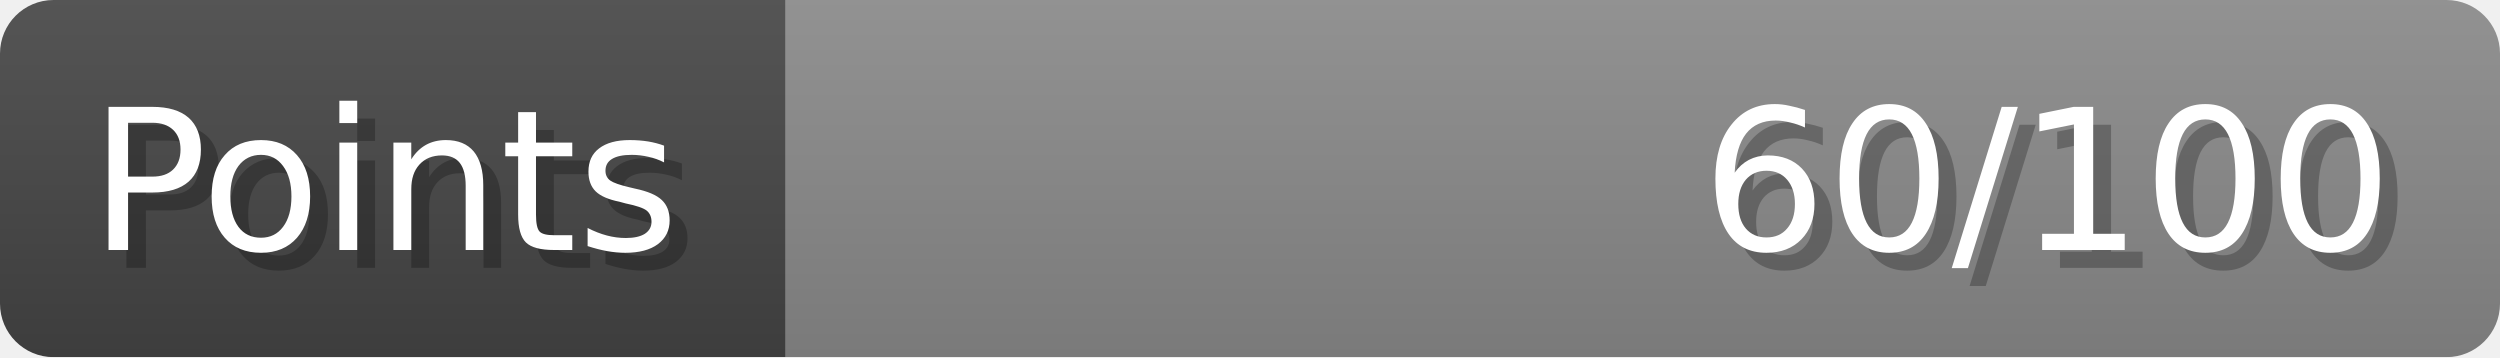
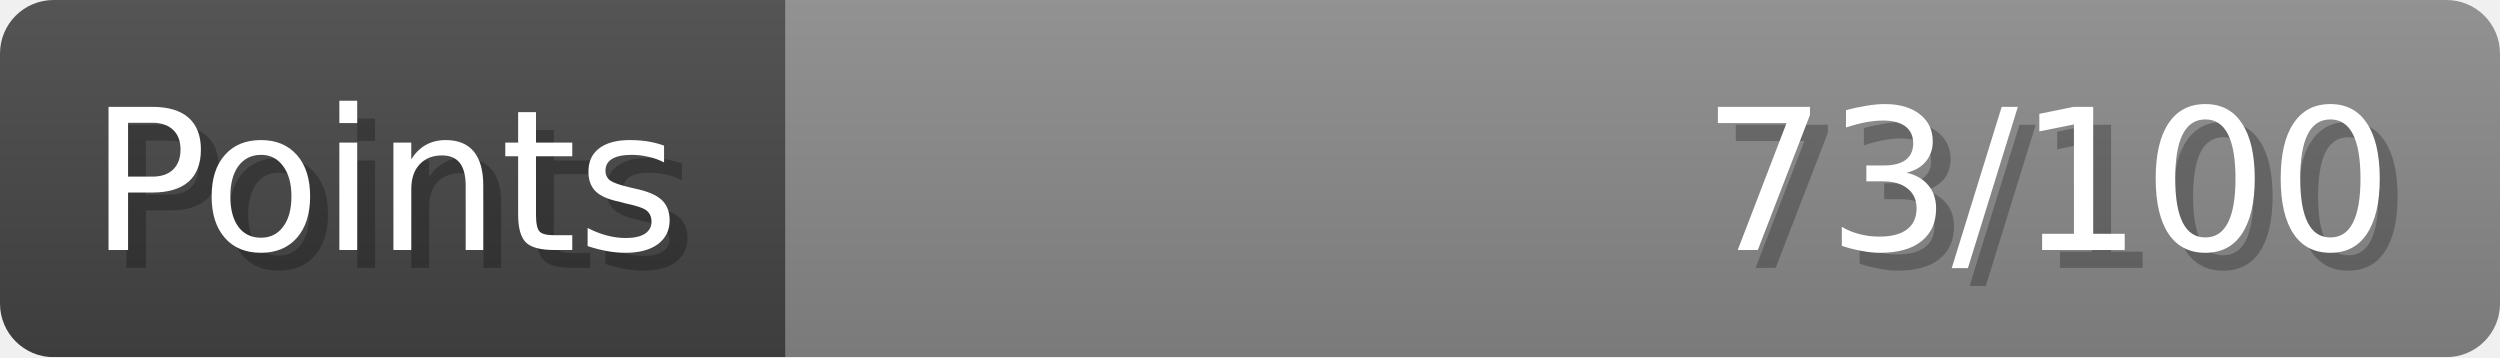
- <svg xmlns="http://www.w3.org/2000/svg" width="140px" height="20px" role="img" aria-label="Points: 60/100">
+ <svg xmlns="http://www.w3.org/2000/svg" width="140px" height="20px" role="img" aria-label="Points: 73/100">
  <linearGradient id="a" x2="0" y2="100%">
    <stop offset="0" stop-opacity=".1" stop-color="#EEE" />
    <stop offset="1" stop-opacity=".1" />
  </linearGradient>
  <mask id="m">
    <rect width="100%" height="100%" rx="3" fill="#FFF" />
  </mask>
  <g mask="url(#m)">
    <rect x="0" y="0" width="44" height="20" fill="#444" />
    <svg x="44" y="0" width="96" height="20">
      <rect width="100%" height="100%" fill="#888888" />
      <rect width="0%" height="100%" fill="#33CC11" transform="">
-         <animate attributeName="width" begin="0.5s" dur="600ms" from="0%" to="60%" repeatCount="1" fill="freeze" calcMode="spline" keyTimes="0; 1" keySplines="0.3, 0.61, 0.355, 1" />
+         <animate attributeName="width" begin="0.5s" dur="600ms" from="0%" to="73%" repeatCount="1" fill="freeze" calcMode="spline" keyTimes="0; 1" keySplines="0.3, 0.61, 0.355, 1" />
      </rect>
    </svg>
    <rect width="140" height="20" fill="url(#a)" />
  </g>
  <g aria-hidden="true" font-size="11" font-family="Verdana, DejaVu Sans, sans-serif" fill="#FFFFFF">
    <text x="6" y="15" fill="#000" opacity="0.25">Points</text>
    <text x="5" y="14">Points</text>
-     <text x="135" y="15" fill="#000" opacity="0.25" text-anchor="end">60/100</text>
-     <text x="134" y="14" text-anchor="end">60/100</text>
+     <text x="135" y="15" fill="#000" opacity="0.25" text-anchor="end">73/100</text>
+     <text x="134" y="14" text-anchor="end">73/100</text>
  </g>
</svg>
